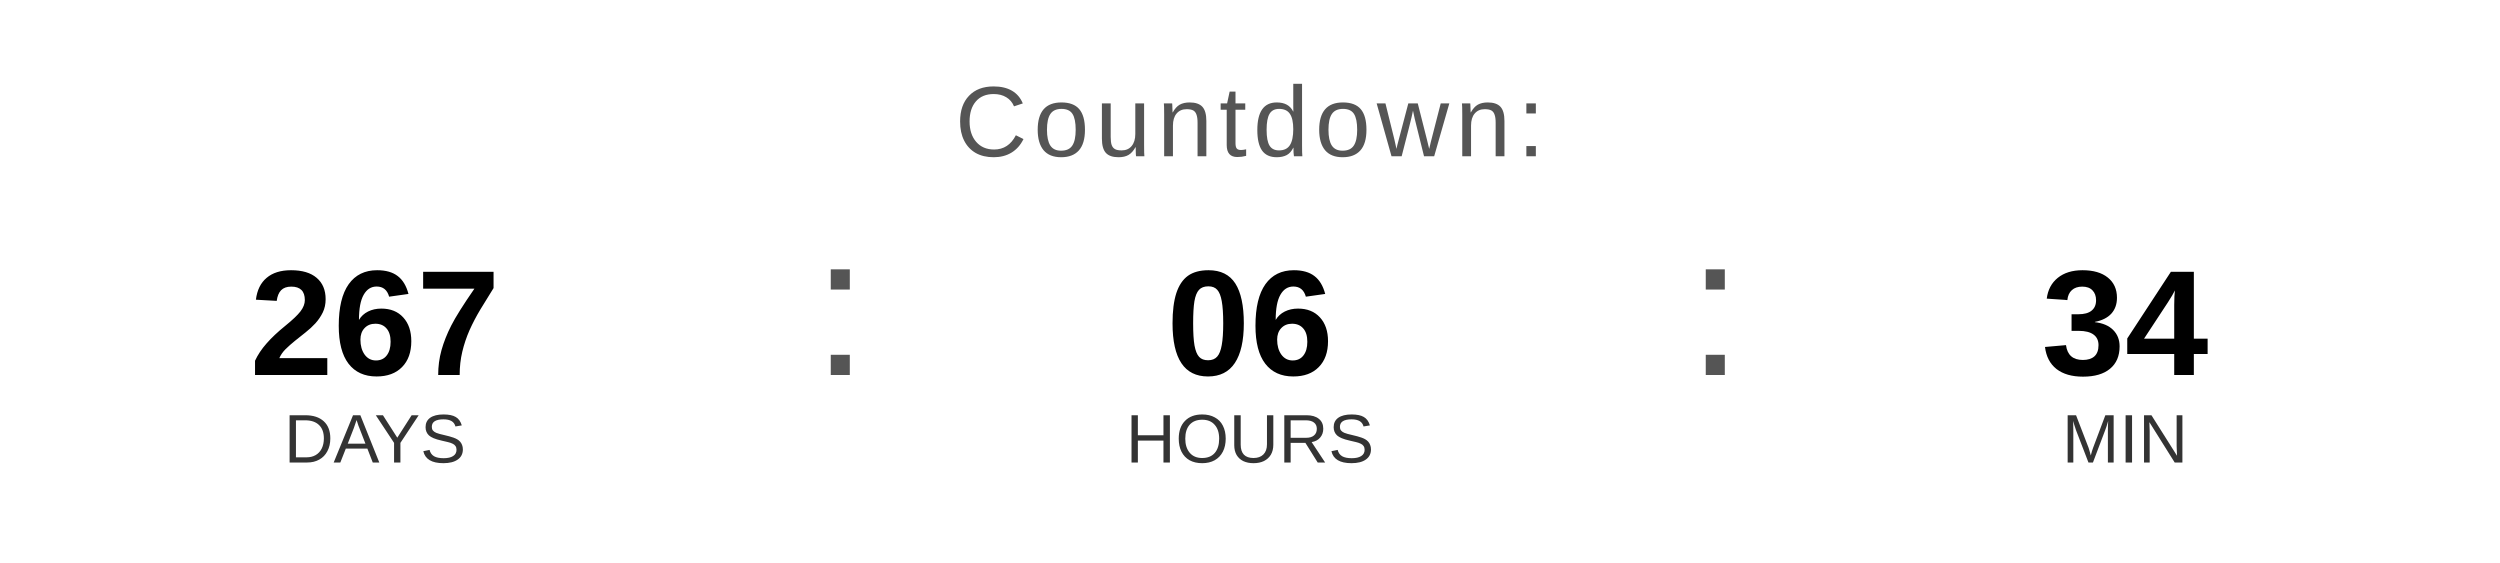
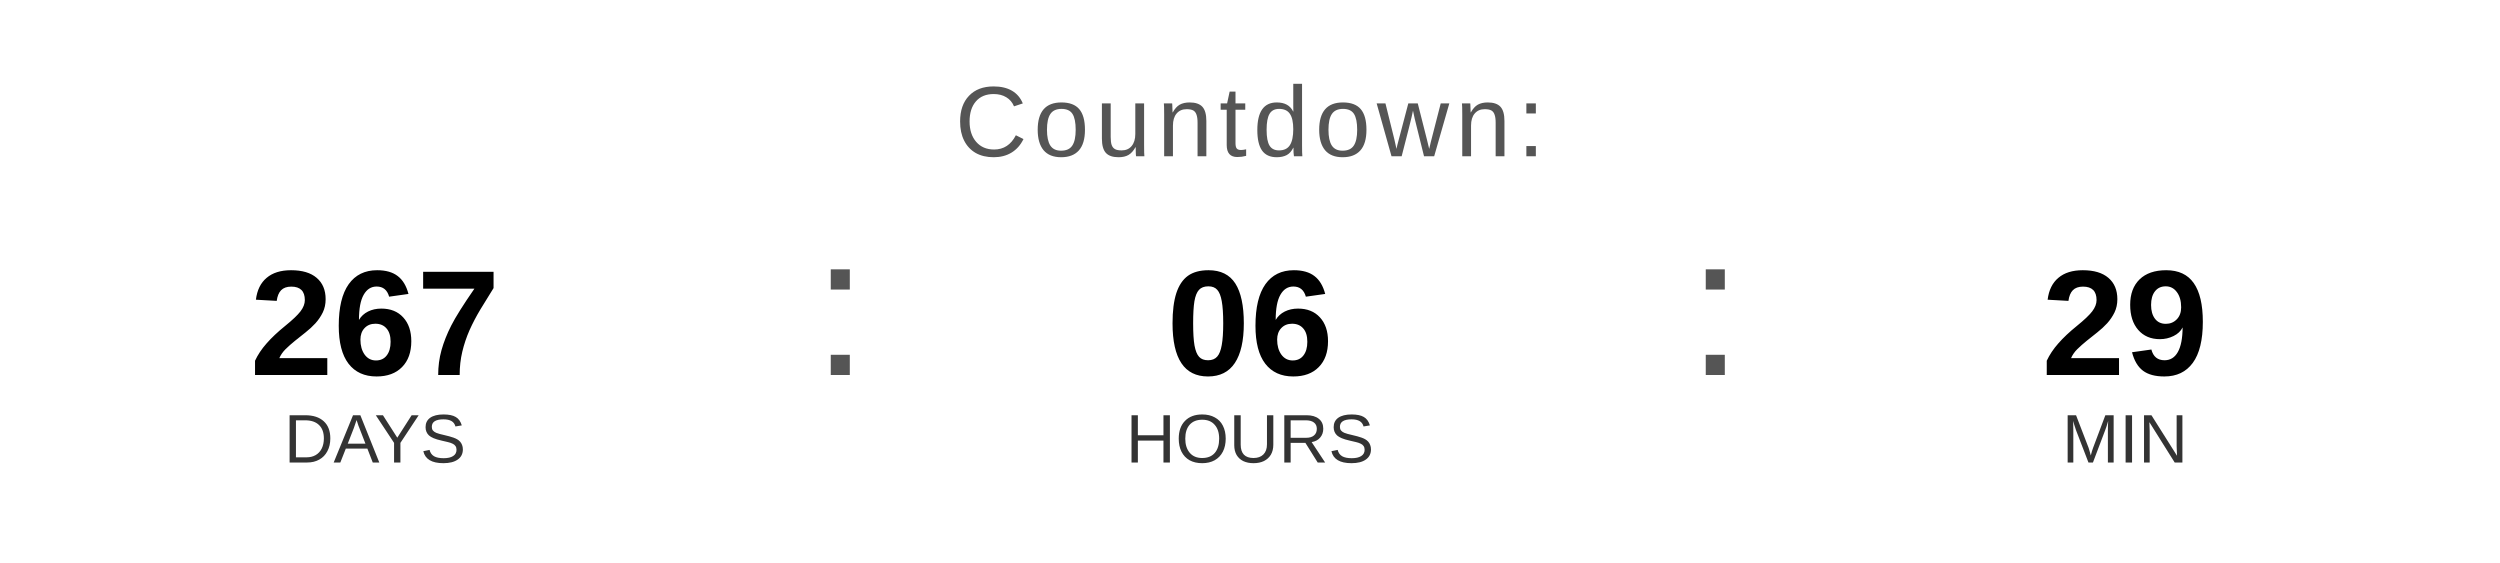
<svg xmlns="http://www.w3.org/2000/svg" width="400" height="90" viewBox="0 0 400 90">
  <text x="200" y="25" font-family="Arial, Helvetica, sans-serif" font-size="16" fill="#555555" text-anchor="middle" letter-spacing="1">
    Countdown:
  </text>
  <text x="60" y="60" font-family="Arial, Helvetica, sans-serif" font-size="24" font-weight="bold" fill="#000000" text-anchor="middle">267</text>
  <text x="60" y="74" font-family="Arial, Helvetica, sans-serif" font-size="11" fill="#333333" text-anchor="middle">DAYS</text>
  <text x="130" y="60" font-family="Arial, sans-serif" font-size="32" fill="#555555">:</text>
  <text x="200" y="60" font-family="Arial, Helvetica, sans-serif" font-size="24" font-weight="bold" fill="#000000" text-anchor="middle">06</text>
  <text x="200" y="74" font-family="Arial, Helvetica, sans-serif" font-size="11" fill="#333333" text-anchor="middle">HOURS</text>
  <text x="270" y="60" font-family="Arial, sans-serif" font-size="32" fill="#555555">:</text>
-   <text x="340" y="60" font-family="Arial, Helvetica, sans-serif" font-size="24" font-weight="bold" fill="#000000" text-anchor="middle">34</text>
+   <text x="340" y="60" font-family="Arial, Helvetica, sans-serif" font-size="24" font-weight="bold" fill="#000000" text-anchor="middle">29</text>
  <text x="340" y="74" font-family="Arial, Helvetica, sans-serif" font-size="11" fill="#333333" text-anchor="middle">MIN</text>
</svg>
